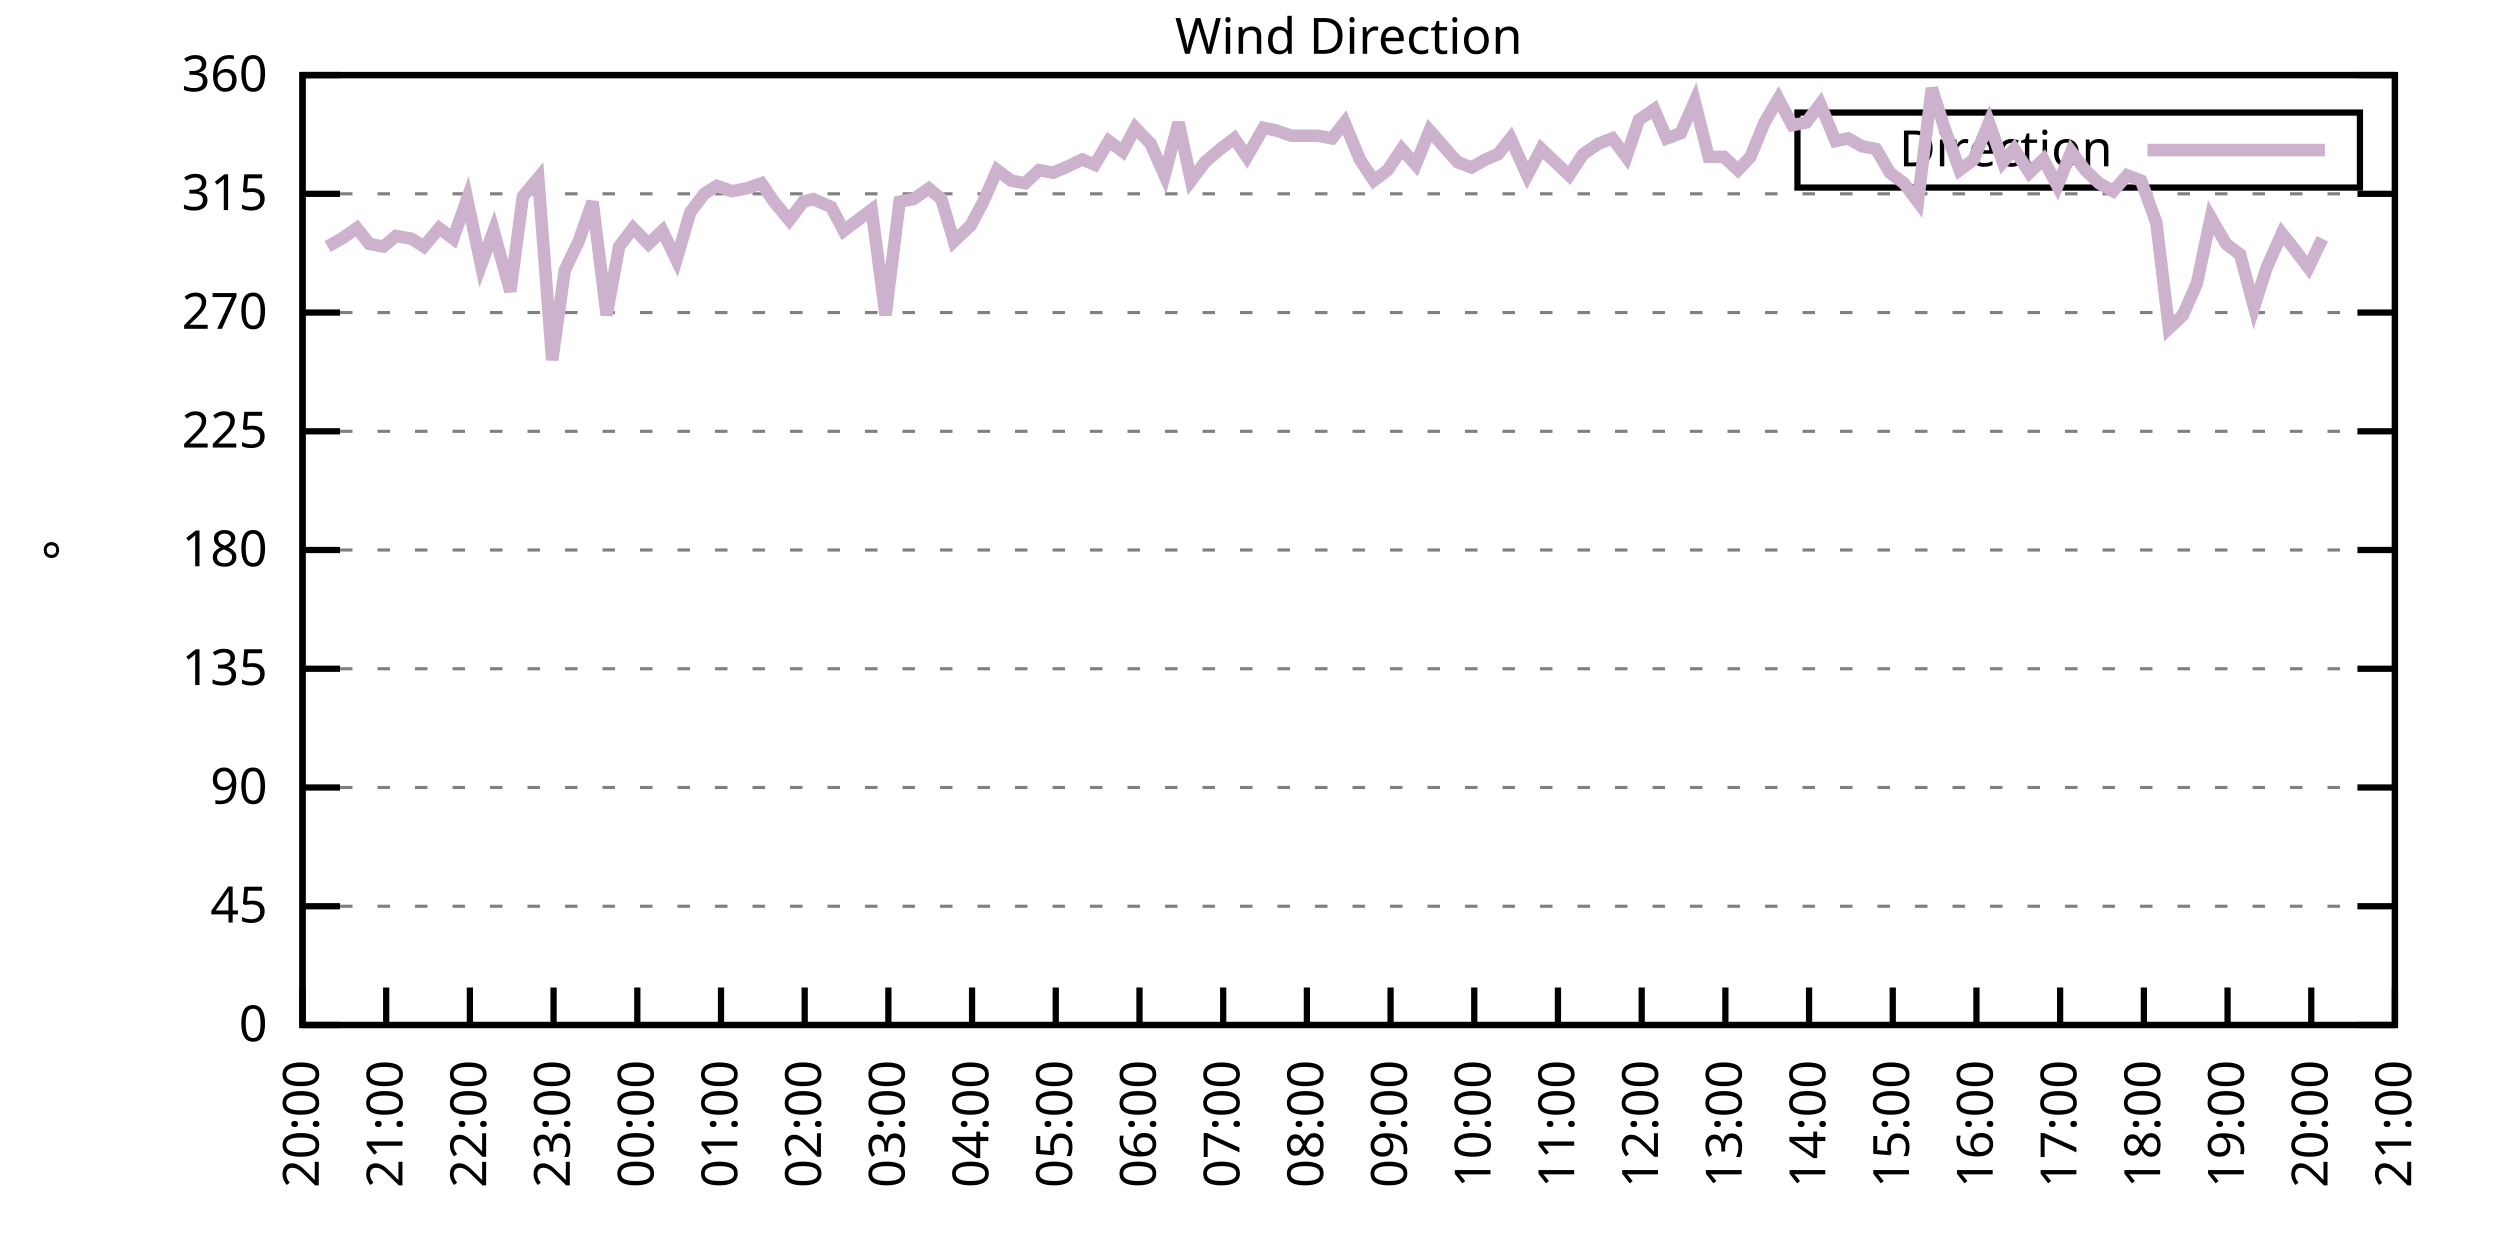
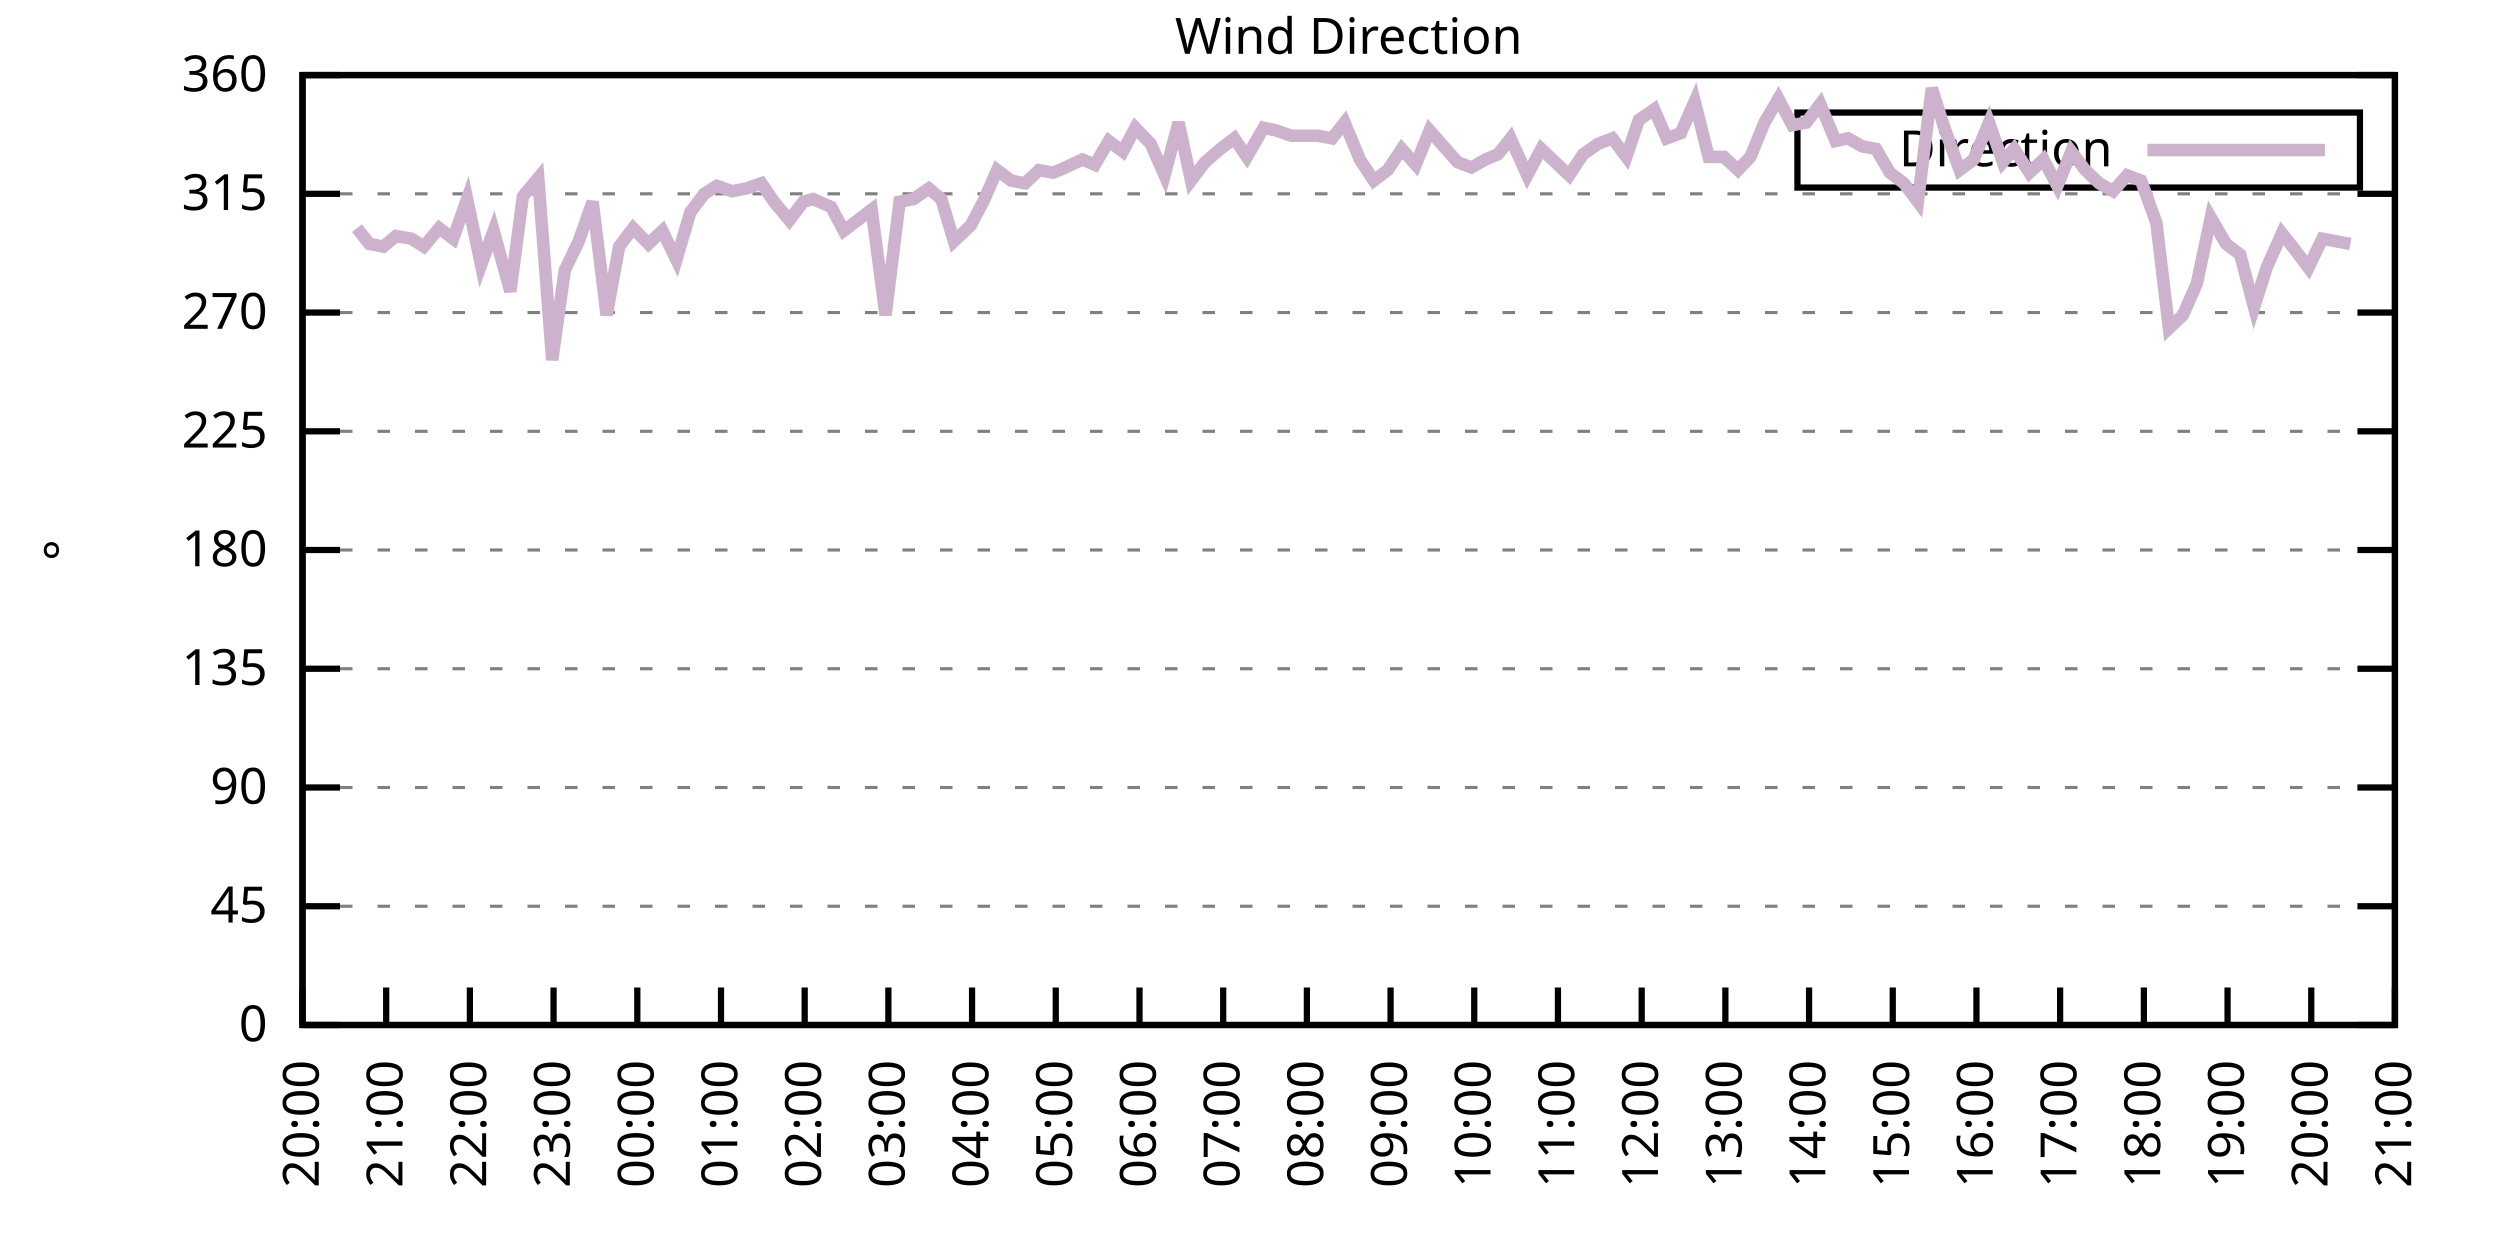
<svg xmlns="http://www.w3.org/2000/svg" xmlns:xlink="http://www.w3.org/1999/xlink" width="400" height="200" viewBox="0 0 400 200">
  <g id="gnuplot_canvas">
    <rect x="0" y="0" width="400" height="200" fill="none" />
    <defs>
      <circle id="gpDot" r="0.5" stroke-width="0.5" stroke="currentColor" />
      <path id="gpPt0" stroke-width="0.333" stroke="currentColor" d="M-1,0 h2 M0,-1 v2" />
      <path id="gpPt1" stroke-width="0.333" stroke="currentColor" d="M-1,-1 L1,1 M1,-1 L-1,1" />
      <path id="gpPt2" stroke-width="0.333" stroke="currentColor" d="M-1,0 L1,0 M0,-1 L0,1 M-1,-1 L1,1 M-1,1 L1,-1" />
      <rect id="gpPt3" stroke-width="0.333" stroke="currentColor" x="-1" y="-1" width="2" height="2" />
      <rect id="gpPt4" stroke-width="0.333" stroke="currentColor" fill="currentColor" x="-1" y="-1" width="2" height="2" />
      <circle id="gpPt5" stroke-width="0.333" stroke="currentColor" cx="0" cy="0" r="1" />
      <use xlink:href="#gpPt5" id="gpPt6" fill="currentColor" stroke="none" />
      <path id="gpPt7" stroke-width="0.333" stroke="currentColor" d="M0,-1.33 L-1.33,0.67 L1.33,0.67 z" />
      <use xlink:href="#gpPt7" id="gpPt8" fill="currentColor" stroke="none" />
      <use xlink:href="#gpPt7" id="gpPt9" stroke="currentColor" transform="rotate(180)" />
      <use xlink:href="#gpPt9" id="gpPt10" fill="currentColor" stroke="none" />
      <use xlink:href="#gpPt3" id="gpPt11" stroke="currentColor" transform="rotate(45)" />
      <use xlink:href="#gpPt11" id="gpPt12" fill="currentColor" stroke="none" />
      <path id="gpPt13" stroke-width="0.333" stroke="currentColor" d="M0,1.330 L1.265,0.411 L0.782,-1.067 L-0.782,-1.076 L-1.265,0.411 z" />
      <use xlink:href="#gpPt13" id="gpPt14" fill="currentColor" stroke="none" />
      <filter id="textbox" filterUnits="objectBoundingBox" x="0" y="0" height="1" width="1">
        <feFlood flood-color="white" flood-opacity="1" result="bgnd" />
        <feComposite in="SourceGraphic" in2="bgnd" operator="atop" />
      </filter>
      <filter id="greybox" filterUnits="objectBoundingBox" x="0" y="0" height="1" width="1">
        <feFlood flood-color="lightgrey" flood-opacity="1" result="grey" />
        <feComposite in="SourceGraphic" in2="grey" operator="atop" />
      </filter>
    </defs>
    <g fill="none" color="white" stroke="currentColor" stroke-width="1.00" stroke-linecap="butt" stroke-linejoin="miter">
</g>
    <g fill="none" color="black" stroke="currentColor" stroke-width="1.00" stroke-linecap="butt" stroke-linejoin="miter">
      <g stroke="none" shape-rendering="crispEdges">
        <polygon fill="rgb(255, 255, 255)" points="48.40,164.00 383.18,164.00 383.18,12.02 48.40,12.02 " />
      </g>
    </g>
    <g fill="none" color="black" stroke="currentColor" stroke-width="1.00" stroke-linecap="butt" stroke-linejoin="miter">
</g>
    <g fill="none" color="black" stroke="black" stroke-width="0.50" stroke-linecap="butt" stroke-linejoin="miter">
</g>
    <g fill="none" color="gray" stroke="currentColor" stroke-width="0.50" stroke-linecap="butt" stroke-linejoin="miter">
      <path stroke="gray" stroke-dasharray="2,4" class="gridline" d="M48.40,164.00 L383.19,164.00  " />
    </g>
    <g fill="none" color="gray" stroke="gray" stroke-width="1.00" stroke-linecap="butt" stroke-linejoin="miter">
</g>
    <g fill="none" color="black" stroke="currentColor" stroke-width="1.00" stroke-linecap="butt" stroke-linejoin="miter">
      <path stroke="black" d="M48.40,164.00 L54.40,164.00 M383.19,164.00 L377.19,164.00  " />
      <g transform="translate(42.80,166.60)" stroke="none" fill="black" font-family="Sans" font-size="8.00" text-anchor="end">
        <text>
          <tspan font-family="Sans"> 0</tspan>
        </text>
      </g>
    </g>
    <g fill="none" color="black" stroke="currentColor" stroke-width="1.00" stroke-linecap="butt" stroke-linejoin="miter">
</g>
    <g fill="none" color="black" stroke="black" stroke-width="0.50" stroke-linecap="butt" stroke-linejoin="miter">
</g>
    <g fill="none" color="gray" stroke="currentColor" stroke-width="0.50" stroke-linecap="butt" stroke-linejoin="miter">
      <path stroke="gray" stroke-dasharray="2,4" class="gridline" d="M48.40,145.00 L383.19,145.00  " />
    </g>
    <g fill="none" color="gray" stroke="gray" stroke-width="1.00" stroke-linecap="butt" stroke-linejoin="miter">
</g>
    <g fill="none" color="black" stroke="currentColor" stroke-width="1.00" stroke-linecap="butt" stroke-linejoin="miter">
      <path stroke="black" d="M48.40,145.00 L54.40,145.00 M383.19,145.00 L377.19,145.00  " />
      <g transform="translate(42.80,147.60)" stroke="none" fill="black" font-family="Sans" font-size="8.00" text-anchor="end">
        <text>
          <tspan font-family="Sans"> 45</tspan>
        </text>
      </g>
    </g>
    <g fill="none" color="black" stroke="currentColor" stroke-width="1.00" stroke-linecap="butt" stroke-linejoin="miter">
</g>
    <g fill="none" color="black" stroke="black" stroke-width="0.50" stroke-linecap="butt" stroke-linejoin="miter">
</g>
    <g fill="none" color="gray" stroke="currentColor" stroke-width="0.50" stroke-linecap="butt" stroke-linejoin="miter">
      <path stroke="gray" stroke-dasharray="2,4" class="gridline" d="M48.40,126.00 L383.19,126.00  " />
    </g>
    <g fill="none" color="gray" stroke="gray" stroke-width="1.00" stroke-linecap="butt" stroke-linejoin="miter">
</g>
    <g fill="none" color="black" stroke="currentColor" stroke-width="1.00" stroke-linecap="butt" stroke-linejoin="miter">
      <path stroke="black" d="M48.40,126.00 L54.40,126.00 M383.19,126.00 L377.19,126.00  " />
      <g transform="translate(42.80,128.60)" stroke="none" fill="black" font-family="Sans" font-size="8.00" text-anchor="end">
        <text>
          <tspan font-family="Sans"> 90</tspan>
        </text>
      </g>
    </g>
    <g fill="none" color="black" stroke="currentColor" stroke-width="1.00" stroke-linecap="butt" stroke-linejoin="miter">
</g>
    <g fill="none" color="black" stroke="black" stroke-width="0.50" stroke-linecap="butt" stroke-linejoin="miter">
</g>
    <g fill="none" color="gray" stroke="currentColor" stroke-width="0.50" stroke-linecap="butt" stroke-linejoin="miter">
      <path stroke="gray" stroke-dasharray="2,4" class="gridline" d="M48.40,107.00 L383.19,107.00  " />
    </g>
    <g fill="none" color="gray" stroke="gray" stroke-width="1.00" stroke-linecap="butt" stroke-linejoin="miter">
</g>
    <g fill="none" color="black" stroke="currentColor" stroke-width="1.00" stroke-linecap="butt" stroke-linejoin="miter">
      <path stroke="black" d="M48.40,107.00 L54.40,107.00 M383.19,107.00 L377.19,107.00  " />
      <g transform="translate(42.80,109.60)" stroke="none" fill="black" font-family="Sans" font-size="8.00" text-anchor="end">
        <text>
          <tspan font-family="Sans"> 135</tspan>
        </text>
      </g>
    </g>
    <g fill="none" color="black" stroke="currentColor" stroke-width="1.00" stroke-linecap="butt" stroke-linejoin="miter">
</g>
    <g fill="none" color="black" stroke="black" stroke-width="0.50" stroke-linecap="butt" stroke-linejoin="miter">
</g>
    <g fill="none" color="gray" stroke="currentColor" stroke-width="0.50" stroke-linecap="butt" stroke-linejoin="miter">
      <path stroke="gray" stroke-dasharray="2,4" class="gridline" d="M48.40,88.00 L383.19,88.00  " />
    </g>
    <g fill="none" color="gray" stroke="gray" stroke-width="1.00" stroke-linecap="butt" stroke-linejoin="miter">
</g>
    <g fill="none" color="black" stroke="currentColor" stroke-width="1.00" stroke-linecap="butt" stroke-linejoin="miter">
      <path stroke="black" d="M48.40,88.00 L54.40,88.00 M383.19,88.00 L377.19,88.00  " />
      <g transform="translate(42.80,90.60)" stroke="none" fill="black" font-family="Sans" font-size="8.00" text-anchor="end">
        <text>
          <tspan font-family="Sans"> 180</tspan>
        </text>
      </g>
    </g>
    <g fill="none" color="black" stroke="currentColor" stroke-width="1.00" stroke-linecap="butt" stroke-linejoin="miter">
</g>
    <g fill="none" color="black" stroke="black" stroke-width="0.50" stroke-linecap="butt" stroke-linejoin="miter">
</g>
    <g fill="none" color="gray" stroke="currentColor" stroke-width="0.50" stroke-linecap="butt" stroke-linejoin="miter">
      <path stroke="gray" stroke-dasharray="2,4" class="gridline" d="M48.40,69.01 L383.19,69.01  " />
    </g>
    <g fill="none" color="gray" stroke="gray" stroke-width="1.00" stroke-linecap="butt" stroke-linejoin="miter">
</g>
    <g fill="none" color="black" stroke="currentColor" stroke-width="1.00" stroke-linecap="butt" stroke-linejoin="miter">
      <path stroke="black" d="M48.40,69.01 L54.40,69.01 M383.19,69.01 L377.19,69.01  " />
      <g transform="translate(42.80,71.61)" stroke="none" fill="black" font-family="Sans" font-size="8.00" text-anchor="end">
        <text>
          <tspan font-family="Sans"> 225</tspan>
        </text>
      </g>
    </g>
    <g fill="none" color="black" stroke="currentColor" stroke-width="1.00" stroke-linecap="butt" stroke-linejoin="miter">
</g>
    <g fill="none" color="black" stroke="black" stroke-width="0.50" stroke-linecap="butt" stroke-linejoin="miter">
</g>
    <g fill="none" color="gray" stroke="currentColor" stroke-width="0.50" stroke-linecap="butt" stroke-linejoin="miter">
      <path stroke="gray" stroke-dasharray="2,4" class="gridline" d="M48.40,50.01 L383.19,50.01  " />
    </g>
    <g fill="none" color="gray" stroke="gray" stroke-width="1.00" stroke-linecap="butt" stroke-linejoin="miter">
</g>
    <g fill="none" color="black" stroke="currentColor" stroke-width="1.00" stroke-linecap="butt" stroke-linejoin="miter">
      <path stroke="black" d="M48.40,50.01 L54.40,50.01 M383.19,50.01 L377.19,50.01  " />
      <g transform="translate(42.80,52.61)" stroke="none" fill="black" font-family="Sans" font-size="8.00" text-anchor="end">
        <text>
          <tspan font-family="Sans"> 270</tspan>
        </text>
      </g>
    </g>
    <g fill="none" color="black" stroke="currentColor" stroke-width="1.00" stroke-linecap="butt" stroke-linejoin="miter">
</g>
    <g fill="none" color="black" stroke="black" stroke-width="0.50" stroke-linecap="butt" stroke-linejoin="miter">
</g>
    <g fill="none" color="gray" stroke="currentColor" stroke-width="0.50" stroke-linecap="butt" stroke-linejoin="miter">
      <path stroke="gray" stroke-dasharray="2,4" class="gridline" d="M48.40,31.01 L383.19,31.01  " />
    </g>
    <g fill="none" color="gray" stroke="gray" stroke-width="1.00" stroke-linecap="butt" stroke-linejoin="miter">
</g>
    <g fill="none" color="black" stroke="currentColor" stroke-width="1.00" stroke-linecap="butt" stroke-linejoin="miter">
      <path stroke="black" d="M48.40,31.01 L54.40,31.01 M383.19,31.01 L377.19,31.01  " />
      <g transform="translate(42.80,33.61)" stroke="none" fill="black" font-family="Sans" font-size="8.00" text-anchor="end">
        <text>
          <tspan font-family="Sans"> 315</tspan>
        </text>
      </g>
    </g>
    <g fill="none" color="black" stroke="currentColor" stroke-width="1.00" stroke-linecap="butt" stroke-linejoin="miter">
</g>
    <g fill="none" color="black" stroke="black" stroke-width="0.50" stroke-linecap="butt" stroke-linejoin="miter">
</g>
    <g fill="none" color="gray" stroke="currentColor" stroke-width="0.50" stroke-linecap="butt" stroke-linejoin="miter">
      <path stroke="gray" stroke-dasharray="2,4" class="gridline" d="M48.40,12.01 L383.19,12.01  " />
    </g>
    <g fill="none" color="gray" stroke="gray" stroke-width="1.00" stroke-linecap="butt" stroke-linejoin="miter">
</g>
    <g fill="none" color="black" stroke="currentColor" stroke-width="1.00" stroke-linecap="butt" stroke-linejoin="miter">
      <path stroke="black" d="M48.40,12.01 L54.40,12.01 M383.19,12.01 L377.19,12.01  " />
      <g transform="translate(42.80,14.61)" stroke="none" fill="black" font-family="Sans" font-size="8.00" text-anchor="end">
        <text>
          <tspan font-family="Sans"> 360</tspan>
        </text>
      </g>
    </g>
    <g fill="none" color="black" stroke="currentColor" stroke-width="1.00" stroke-linecap="butt" stroke-linejoin="miter">
      <path stroke="black" d="M48.40,164.00 L48.40,158.00  " />
      <g transform="translate(51.00,169.60) rotate(270.00)" stroke="none" fill="black" font-family="Sans" font-size="8.00" text-anchor="end">
        <text>
          <tspan font-family="Sans">20:00</tspan>
        </text>
      </g>
    </g>
    <g fill="none" color="black" stroke="currentColor" stroke-width="1.00" stroke-linecap="butt" stroke-linejoin="miter">
      <path stroke="black" d="M61.79,164.00 L61.79,158.00  " />
      <g transform="translate(64.39,169.60) rotate(270.00)" stroke="none" fill="black" font-family="Sans" font-size="8.00" text-anchor="end">
        <text>
          <tspan font-family="Sans">21:00</tspan>
        </text>
      </g>
    </g>
    <g fill="none" color="black" stroke="currentColor" stroke-width="1.00" stroke-linecap="butt" stroke-linejoin="miter">
      <path stroke="black" d="M75.18,164.00 L75.18,158.00  " />
      <g transform="translate(77.78,169.60) rotate(270.00)" stroke="none" fill="black" font-family="Sans" font-size="8.00" text-anchor="end">
        <text>
          <tspan font-family="Sans">22:00</tspan>
        </text>
      </g>
    </g>
    <g fill="none" color="black" stroke="currentColor" stroke-width="1.00" stroke-linecap="butt" stroke-linejoin="miter">
      <path stroke="black" d="M88.57,164.00 L88.57,158.00  " />
      <g transform="translate(91.17,169.60) rotate(270.00)" stroke="none" fill="black" font-family="Sans" font-size="8.00" text-anchor="end">
        <text>
          <tspan font-family="Sans">23:00</tspan>
        </text>
      </g>
    </g>
    <g fill="none" color="black" stroke="currentColor" stroke-width="1.00" stroke-linecap="butt" stroke-linejoin="miter">
      <path stroke="black" d="M101.97,164.00 L101.97,158.00  " />
      <g transform="translate(104.57,169.60) rotate(270.00)" stroke="none" fill="black" font-family="Sans" font-size="8.00" text-anchor="end">
        <text>
          <tspan font-family="Sans">00:00</tspan>
        </text>
      </g>
    </g>
    <g fill="none" color="black" stroke="currentColor" stroke-width="1.00" stroke-linecap="butt" stroke-linejoin="miter">
      <path stroke="black" d="M115.36,164.00 L115.36,158.00  " />
      <g transform="translate(117.96,169.60) rotate(270.00)" stroke="none" fill="black" font-family="Sans" font-size="8.00" text-anchor="end">
        <text>
          <tspan font-family="Sans">01:00</tspan>
        </text>
      </g>
    </g>
    <g fill="none" color="black" stroke="currentColor" stroke-width="1.00" stroke-linecap="butt" stroke-linejoin="miter">
      <path stroke="black" d="M128.75,164.00 L128.75,158.00  " />
      <g transform="translate(131.35,169.60) rotate(270.00)" stroke="none" fill="black" font-family="Sans" font-size="8.00" text-anchor="end">
        <text>
          <tspan font-family="Sans">02:00</tspan>
        </text>
      </g>
    </g>
    <g fill="none" color="black" stroke="currentColor" stroke-width="1.00" stroke-linecap="butt" stroke-linejoin="miter">
      <path stroke="black" d="M142.14,164.00 L142.14,158.00  " />
      <g transform="translate(144.74,169.60) rotate(270.00)" stroke="none" fill="black" font-family="Sans" font-size="8.00" text-anchor="end">
        <text>
          <tspan font-family="Sans">03:00</tspan>
        </text>
      </g>
    </g>
    <g fill="none" color="black" stroke="currentColor" stroke-width="1.00" stroke-linecap="butt" stroke-linejoin="miter">
      <path stroke="black" d="M155.53,164.00 L155.53,158.00  " />
      <g transform="translate(158.13,169.60) rotate(270.00)" stroke="none" fill="black" font-family="Sans" font-size="8.00" text-anchor="end">
        <text>
          <tspan font-family="Sans">04:00</tspan>
        </text>
      </g>
    </g>
    <g fill="none" color="black" stroke="currentColor" stroke-width="1.00" stroke-linecap="butt" stroke-linejoin="miter">
      <path stroke="black" d="M168.92,164.00 L168.92,158.00  " />
      <g transform="translate(171.52,169.60) rotate(270.00)" stroke="none" fill="black" font-family="Sans" font-size="8.00" text-anchor="end">
        <text>
          <tspan font-family="Sans">05:00</tspan>
        </text>
      </g>
    </g>
    <g fill="none" color="black" stroke="currentColor" stroke-width="1.00" stroke-linecap="butt" stroke-linejoin="miter">
      <path stroke="black" d="M182.32,164.00 L182.32,158.00  " />
      <g transform="translate(184.92,169.60) rotate(270.00)" stroke="none" fill="black" font-family="Sans" font-size="8.00" text-anchor="end">
        <text>
          <tspan font-family="Sans">06:00</tspan>
        </text>
      </g>
    </g>
    <g fill="none" color="black" stroke="currentColor" stroke-width="1.00" stroke-linecap="butt" stroke-linejoin="miter">
      <path stroke="black" d="M195.71,164.00 L195.71,158.00  " />
      <g transform="translate(198.31,169.60) rotate(270.00)" stroke="none" fill="black" font-family="Sans" font-size="8.00" text-anchor="end">
        <text>
          <tspan font-family="Sans">07:00</tspan>
        </text>
      </g>
    </g>
    <g fill="none" color="black" stroke="currentColor" stroke-width="1.00" stroke-linecap="butt" stroke-linejoin="miter">
      <path stroke="black" d="M209.10,164.00 L209.10,158.00  " />
      <g transform="translate(211.70,169.60) rotate(270.00)" stroke="none" fill="black" font-family="Sans" font-size="8.00" text-anchor="end">
        <text>
          <tspan font-family="Sans">08:00</tspan>
        </text>
      </g>
    </g>
    <g fill="none" color="black" stroke="currentColor" stroke-width="1.00" stroke-linecap="butt" stroke-linejoin="miter">
      <path stroke="black" d="M222.49,164.00 L222.49,158.00  " />
      <g transform="translate(225.09,169.60) rotate(270.00)" stroke="none" fill="black" font-family="Sans" font-size="8.00" text-anchor="end">
        <text>
          <tspan font-family="Sans">09:00</tspan>
        </text>
      </g>
    </g>
    <g fill="none" color="black" stroke="currentColor" stroke-width="1.00" stroke-linecap="butt" stroke-linejoin="miter">
      <path stroke="black" d="M235.88,164.00 L235.88,158.00  " />
      <g transform="translate(238.48,169.60) rotate(270.00)" stroke="none" fill="black" font-family="Sans" font-size="8.00" text-anchor="end">
        <text>
          <tspan font-family="Sans">10:00</tspan>
        </text>
      </g>
    </g>
    <g fill="none" color="black" stroke="currentColor" stroke-width="1.00" stroke-linecap="butt" stroke-linejoin="miter">
      <path stroke="black" d="M249.27,164.00 L249.27,158.00  " />
      <g transform="translate(251.87,169.60) rotate(270.00)" stroke="none" fill="black" font-family="Sans" font-size="8.00" text-anchor="end">
        <text>
          <tspan font-family="Sans">11:00</tspan>
        </text>
      </g>
    </g>
    <g fill="none" color="black" stroke="currentColor" stroke-width="1.00" stroke-linecap="butt" stroke-linejoin="miter">
      <path stroke="black" d="M262.67,164.00 L262.67,158.00  " />
      <g transform="translate(265.27,169.60) rotate(270.00)" stroke="none" fill="black" font-family="Sans" font-size="8.00" text-anchor="end">
        <text>
          <tspan font-family="Sans">12:00</tspan>
        </text>
      </g>
    </g>
    <g fill="none" color="black" stroke="currentColor" stroke-width="1.00" stroke-linecap="butt" stroke-linejoin="miter">
      <path stroke="black" d="M276.06,164.00 L276.06,158.00  " />
      <g transform="translate(278.66,169.60) rotate(270.00)" stroke="none" fill="black" font-family="Sans" font-size="8.00" text-anchor="end">
        <text>
          <tspan font-family="Sans">13:00</tspan>
        </text>
      </g>
    </g>
    <g fill="none" color="black" stroke="currentColor" stroke-width="1.00" stroke-linecap="butt" stroke-linejoin="miter">
      <path stroke="black" d="M289.45,164.00 L289.45,158.00  " />
      <g transform="translate(292.05,169.60) rotate(270.00)" stroke="none" fill="black" font-family="Sans" font-size="8.00" text-anchor="end">
        <text>
          <tspan font-family="Sans">14:00</tspan>
        </text>
      </g>
    </g>
    <g fill="none" color="black" stroke="currentColor" stroke-width="1.00" stroke-linecap="butt" stroke-linejoin="miter">
      <path stroke="black" d="M302.84,164.00 L302.84,158.00  " />
      <g transform="translate(305.44,169.60) rotate(270.00)" stroke="none" fill="black" font-family="Sans" font-size="8.00" text-anchor="end">
        <text>
          <tspan font-family="Sans">15:00</tspan>
        </text>
      </g>
    </g>
    <g fill="none" color="black" stroke="currentColor" stroke-width="1.00" stroke-linecap="butt" stroke-linejoin="miter">
      <path stroke="black" d="M316.23,164.00 L316.23,158.00  " />
      <g transform="translate(318.83,169.60) rotate(270.00)" stroke="none" fill="black" font-family="Sans" font-size="8.00" text-anchor="end">
        <text>
          <tspan font-family="Sans">16:00</tspan>
        </text>
      </g>
    </g>
    <g fill="none" color="black" stroke="currentColor" stroke-width="1.00" stroke-linecap="butt" stroke-linejoin="miter">
      <path stroke="black" d="M329.62,164.00 L329.62,158.00  " />
      <g transform="translate(332.22,169.60) rotate(270.00)" stroke="none" fill="black" font-family="Sans" font-size="8.00" text-anchor="end">
        <text>
          <tspan font-family="Sans">17:00</tspan>
        </text>
      </g>
    </g>
    <g fill="none" color="black" stroke="currentColor" stroke-width="1.00" stroke-linecap="butt" stroke-linejoin="miter">
      <path stroke="black" d="M343.02,164.00 L343.02,158.00  " />
      <g transform="translate(345.62,169.60) rotate(270.00)" stroke="none" fill="black" font-family="Sans" font-size="8.00" text-anchor="end">
        <text>
          <tspan font-family="Sans">18:00</tspan>
        </text>
      </g>
    </g>
    <g fill="none" color="black" stroke="currentColor" stroke-width="1.00" stroke-linecap="butt" stroke-linejoin="miter">
      <path stroke="black" d="M356.41,164.00 L356.41,158.00  " />
      <g transform="translate(359.01,169.60) rotate(270.00)" stroke="none" fill="black" font-family="Sans" font-size="8.00" text-anchor="end">
        <text>
          <tspan font-family="Sans">19:00</tspan>
        </text>
      </g>
    </g>
    <g fill="none" color="black" stroke="currentColor" stroke-width="1.00" stroke-linecap="butt" stroke-linejoin="miter">
      <path stroke="black" d="M369.80,164.00 L369.80,158.00  " />
      <g transform="translate(372.40,169.60) rotate(270.00)" stroke="none" fill="black" font-family="Sans" font-size="8.00" text-anchor="end">
        <text>
          <tspan font-family="Sans">20:00</tspan>
        </text>
      </g>
    </g>
    <g fill="none" color="black" stroke="currentColor" stroke-width="1.00" stroke-linecap="butt" stroke-linejoin="miter">
      <path stroke="black" d="M383.19,164.00 L383.19,158.00  " />
      <g transform="translate(385.79,169.60) rotate(270.00)" stroke="none" fill="black" font-family="Sans" font-size="8.00" text-anchor="end">
        <text>
          <tspan font-family="Sans">21:00</tspan>
        </text>
      </g>
    </g>
    <g fill="none" color="black" stroke="currentColor" stroke-width="1.00" stroke-linecap="butt" stroke-linejoin="miter">
</g>
    <g fill="none" color="black" stroke="currentColor" stroke-width="1.00" stroke-linecap="butt" stroke-linejoin="miter">
      <path stroke="black" d="M48.40,12.01 L48.40,164.00 L383.19,164.00 L383.19,12.01 L48.40,12.01 Z  " />
    </g>
    <g fill="none" color="black" stroke="currentColor" stroke-width="1.00" stroke-linecap="butt" stroke-linejoin="miter">
</g>
    <g fill="none" color="black" stroke="currentColor" stroke-width="1.00" stroke-linecap="butt" stroke-linejoin="miter">
      <path stroke="black" d="M287.59,30.01 L287.59,18.01 L377.59,18.01 L377.59,30.01 L287.59,30.01 Z  " />
    </g>
    <g id="Wind_direction_plot_1">
      <g fill="none" color="white" stroke="black" stroke-width="2.00" stroke-linecap="butt" stroke-linejoin="miter">
</g>
      <g fill="none" color="black" stroke="currentColor" stroke-width="2.00" stroke-linecap="butt" stroke-linejoin="miter">
        <g transform="translate(337.99,26.61)" stroke="none" fill="black" font-family="Sans" font-size="8.00" text-anchor="end">
          <text>
            <tspan font-family="Sans">Direction</tspan>
          </text>
        </g>
      </g>
      <g fill="none" color="black" stroke="currentColor" stroke-width="2.00" stroke-linecap="butt" stroke-linejoin="miter">
-         <path stroke="rgb(204, 178, 204)" d="M343.59,24.01 L371.99,24.01 M52.42,39.45 L54.65,38.19 L57.10,36.50 L59.11,39.03 L61.35,39.45 L63.35,37.76   L65.81,38.19 L67.82,39.45 L70.27,36.50 L72.50,38.19 L74.74,31.85 L76.97,42.41 L78.98,36.92 L81.66,46.63   L83.66,31.43 L86.12,28.48 L88.35,57.61 L90.36,43.25 L92.59,38.61 L94.82,32.28 L97.06,50.43 L99.06,39.45   L101.30,36.50 L103.75,39.03 L105.98,36.92 L108.22,41.56 L110.45,33.96 L112.68,31.01 L114.69,29.74 L117.14,30.59   L119.38,30.16 L121.83,29.32 L123.84,32.28 L126.29,35.23 L128.53,32.28 L130.09,31.85 L132.99,33.12 L135.00,36.92   L137.23,35.23 L139.46,33.54 L141.69,50.43 L143.93,32.28 L146.16,31.85 L148.61,30.16 L150.62,31.85 L152.63,38.61   L155.31,36.08 L157.32,32.28 L159.55,27.21 L161.78,28.90 L164.01,29.32 L166.25,27.21 L168.48,27.63 L170.49,26.79   L173.17,25.52 L175.17,26.36 L177.41,22.56 L179.64,24.25 L181.65,20.45 L184.10,22.99 L186.33,28.05 L188.57,19.61   L190.57,28.90 L192.81,25.94 L195.26,23.83 L197.49,22.14 L199.50,25.10 L202.18,20.45 L204.19,20.88 L206.64,21.72   L208.65,21.72 L210.88,21.72 L213.12,22.14 L215.13,19.61 L217.58,25.52 L219.81,28.90 L222.04,27.21 L224.28,23.83   L226.51,26.36 L228.74,20.88 L230.97,23.41 L233.20,25.94 L235.44,26.79 L237.67,25.52 L239.68,24.68 L241.69,22.14   L244.36,28.05 L246.60,23.83 L251.06,28.05 L253.29,24.68 L255.75,22.99 L257.98,22.14 L260.21,25.10 L262.22,19.19   L264.67,17.50 L266.68,22.14 L268.92,21.30 L271.15,16.23 L273.38,25.10 L275.83,25.10 L278.07,27.21 L280.07,25.10   L282.31,19.61 L284.54,15.81 L286.77,20.03 L289.00,19.61 L291.23,16.65 L293.69,22.56 L295.70,22.14 L297.93,23.41   L300.16,23.83 L302.39,27.63 L304.63,29.32 L306.86,32.28 L309.09,14.12 L311.10,20.45 L313.55,27.21 L315.79,25.52   L318.24,19.61 L320.47,25.94 L322.26,23.83 L324.71,27.63 L326.95,25.52 L329.18,29.74 L331.41,24.25 L333.64,27.21   L335.87,29.32 L338.10,30.59 L340.34,28.05 L342.57,28.90 L345.02,35.65 L347.03,52.54 L349.26,50.43 L351.50,45.36   L353.73,34.81 L356.18,39.03 L358.42,40.72 L360.65,49.16 L362.66,42.83 L365.11,37.34 L367.12,39.87 L369.35,42.83   L371.58,38.19  " />
+         <path stroke="rgb(204, 178, 204)" d="M343.59,24.01 L371.99,24.01 M57.10,36.50 L59.11,39.03 L61.35,39.45 L63.35,37.76 L65.81,38.19 L67.82,39.45   L70.27,36.50 L72.50,38.19 L74.74,31.85 L76.97,42.41 L78.98,36.92 L81.66,46.63 L83.66,31.43 L86.12,28.48   L88.35,57.61 L90.36,43.25 L92.59,38.61 L94.82,32.28 L97.06,50.43 L99.06,39.45 L101.30,36.50 L103.75,39.03   L105.98,36.92 L108.22,41.56 L110.45,33.96 L112.68,31.01 L114.69,29.74 L117.14,30.59 L119.38,30.16 L121.83,29.32   L123.84,32.28 L126.29,35.23 L128.53,32.28 L130.09,31.85 L132.99,33.12 L135.00,36.92 L137.23,35.23 L139.46,33.54   L141.69,50.43 L143.93,32.28 L146.16,31.85 L148.61,30.16 L150.62,31.85 L152.63,38.61 L155.31,36.08 L157.32,32.28   L159.55,27.21 L161.78,28.90 L164.01,29.32 L166.25,27.21 L168.48,27.63 L170.49,26.79 L173.17,25.52 L175.17,26.36   L177.41,22.56 L179.64,24.25 L181.65,20.45 L184.10,22.99 L186.33,28.05 L188.57,19.61 L190.57,28.90 L192.81,25.94   L195.26,23.83 L197.49,22.14 L199.50,25.10 L202.18,20.45 L204.19,20.88 L206.64,21.72 L208.65,21.72 L210.88,21.72   L213.12,22.14 L215.13,19.61 L217.58,25.52 L219.81,28.90 L222.04,27.21 L224.28,23.83 L226.51,26.36 L228.74,20.88   L230.97,23.41 L233.20,25.94 L235.44,26.79 L237.67,25.52 L239.68,24.68 L241.69,22.14 L244.36,28.05 L246.60,23.83   L251.06,28.05 L253.29,24.68 L255.75,22.99 L257.98,22.14 L260.21,25.10 L262.22,19.19 L264.67,17.50 L266.68,22.14   L268.92,21.30 L271.15,16.23 L273.38,25.10 L275.83,25.10 L278.07,27.21 L280.07,25.10 L282.31,19.61 L284.54,15.81   L286.77,20.03 L289.00,19.61 L291.23,16.65 L293.69,22.56 L295.70,22.14 L297.93,23.41 L300.16,23.83 L302.39,27.63   L304.63,29.32 L306.86,32.28 L309.09,14.12 L311.10,20.45 L313.55,27.21 L315.79,25.52 L318.24,19.61 L320.47,25.94   L322.26,23.83 L324.71,27.63 L326.95,25.52 L329.18,29.74 L331.41,24.25 L333.64,27.21 L335.87,29.32 L338.10,30.59   L340.34,28.05 L342.57,28.90 L345.02,35.65 L347.03,52.54 L349.26,50.43 L351.50,45.36 L353.73,34.81 L356.18,39.03   L358.42,40.72 L360.65,49.16 L362.66,42.83 L365.11,37.34 L367.12,39.87 L369.35,42.83 L371.58,38.19 L376.05,39.03    " />
      </g>
    </g>
    <g fill="none" color="black" stroke="currentColor" stroke-width="2.00" stroke-linecap="butt" stroke-linejoin="miter">
</g>
    <g fill="none" color="black" stroke="black" stroke-width="1.00" stroke-linecap="butt" stroke-linejoin="miter">
</g>
    <g fill="none" color="black" stroke="currentColor" stroke-width="1.00" stroke-linecap="butt" stroke-linejoin="miter">
      <path stroke="black" d="M48.40,12.01 L48.40,164.00 L383.19,164.00 L383.19,12.01 L48.40,12.01 Z  " />
      <g transform="translate(12.80,88.01) rotate(270.00)" stroke="none" fill="black" font-family="Sans" font-size="8.00" text-anchor="middle">
        <text>
          <tspan font-family="Sans">°</tspan>
        </text>
      </g>
    </g>
    <g fill="none" color="black" stroke="currentColor" stroke-width="1.00" stroke-linecap="butt" stroke-linejoin="miter">
</g>
    <g fill="none" color="black" stroke="currentColor" stroke-width="1.00" stroke-linecap="butt" stroke-linejoin="miter">
      <g transform="translate(215.79,8.61)" stroke="none" fill="black" font-family="Sans" font-size="8.00" text-anchor="middle">
        <text>
          <tspan font-family="Sans">Wind Direction</tspan>
        </text>
      </g>
    </g>
    <g fill="none" color="black" stroke="currentColor" stroke-width="1.00" stroke-linecap="butt" stroke-linejoin="miter">
</g>
  </g>
</svg>
